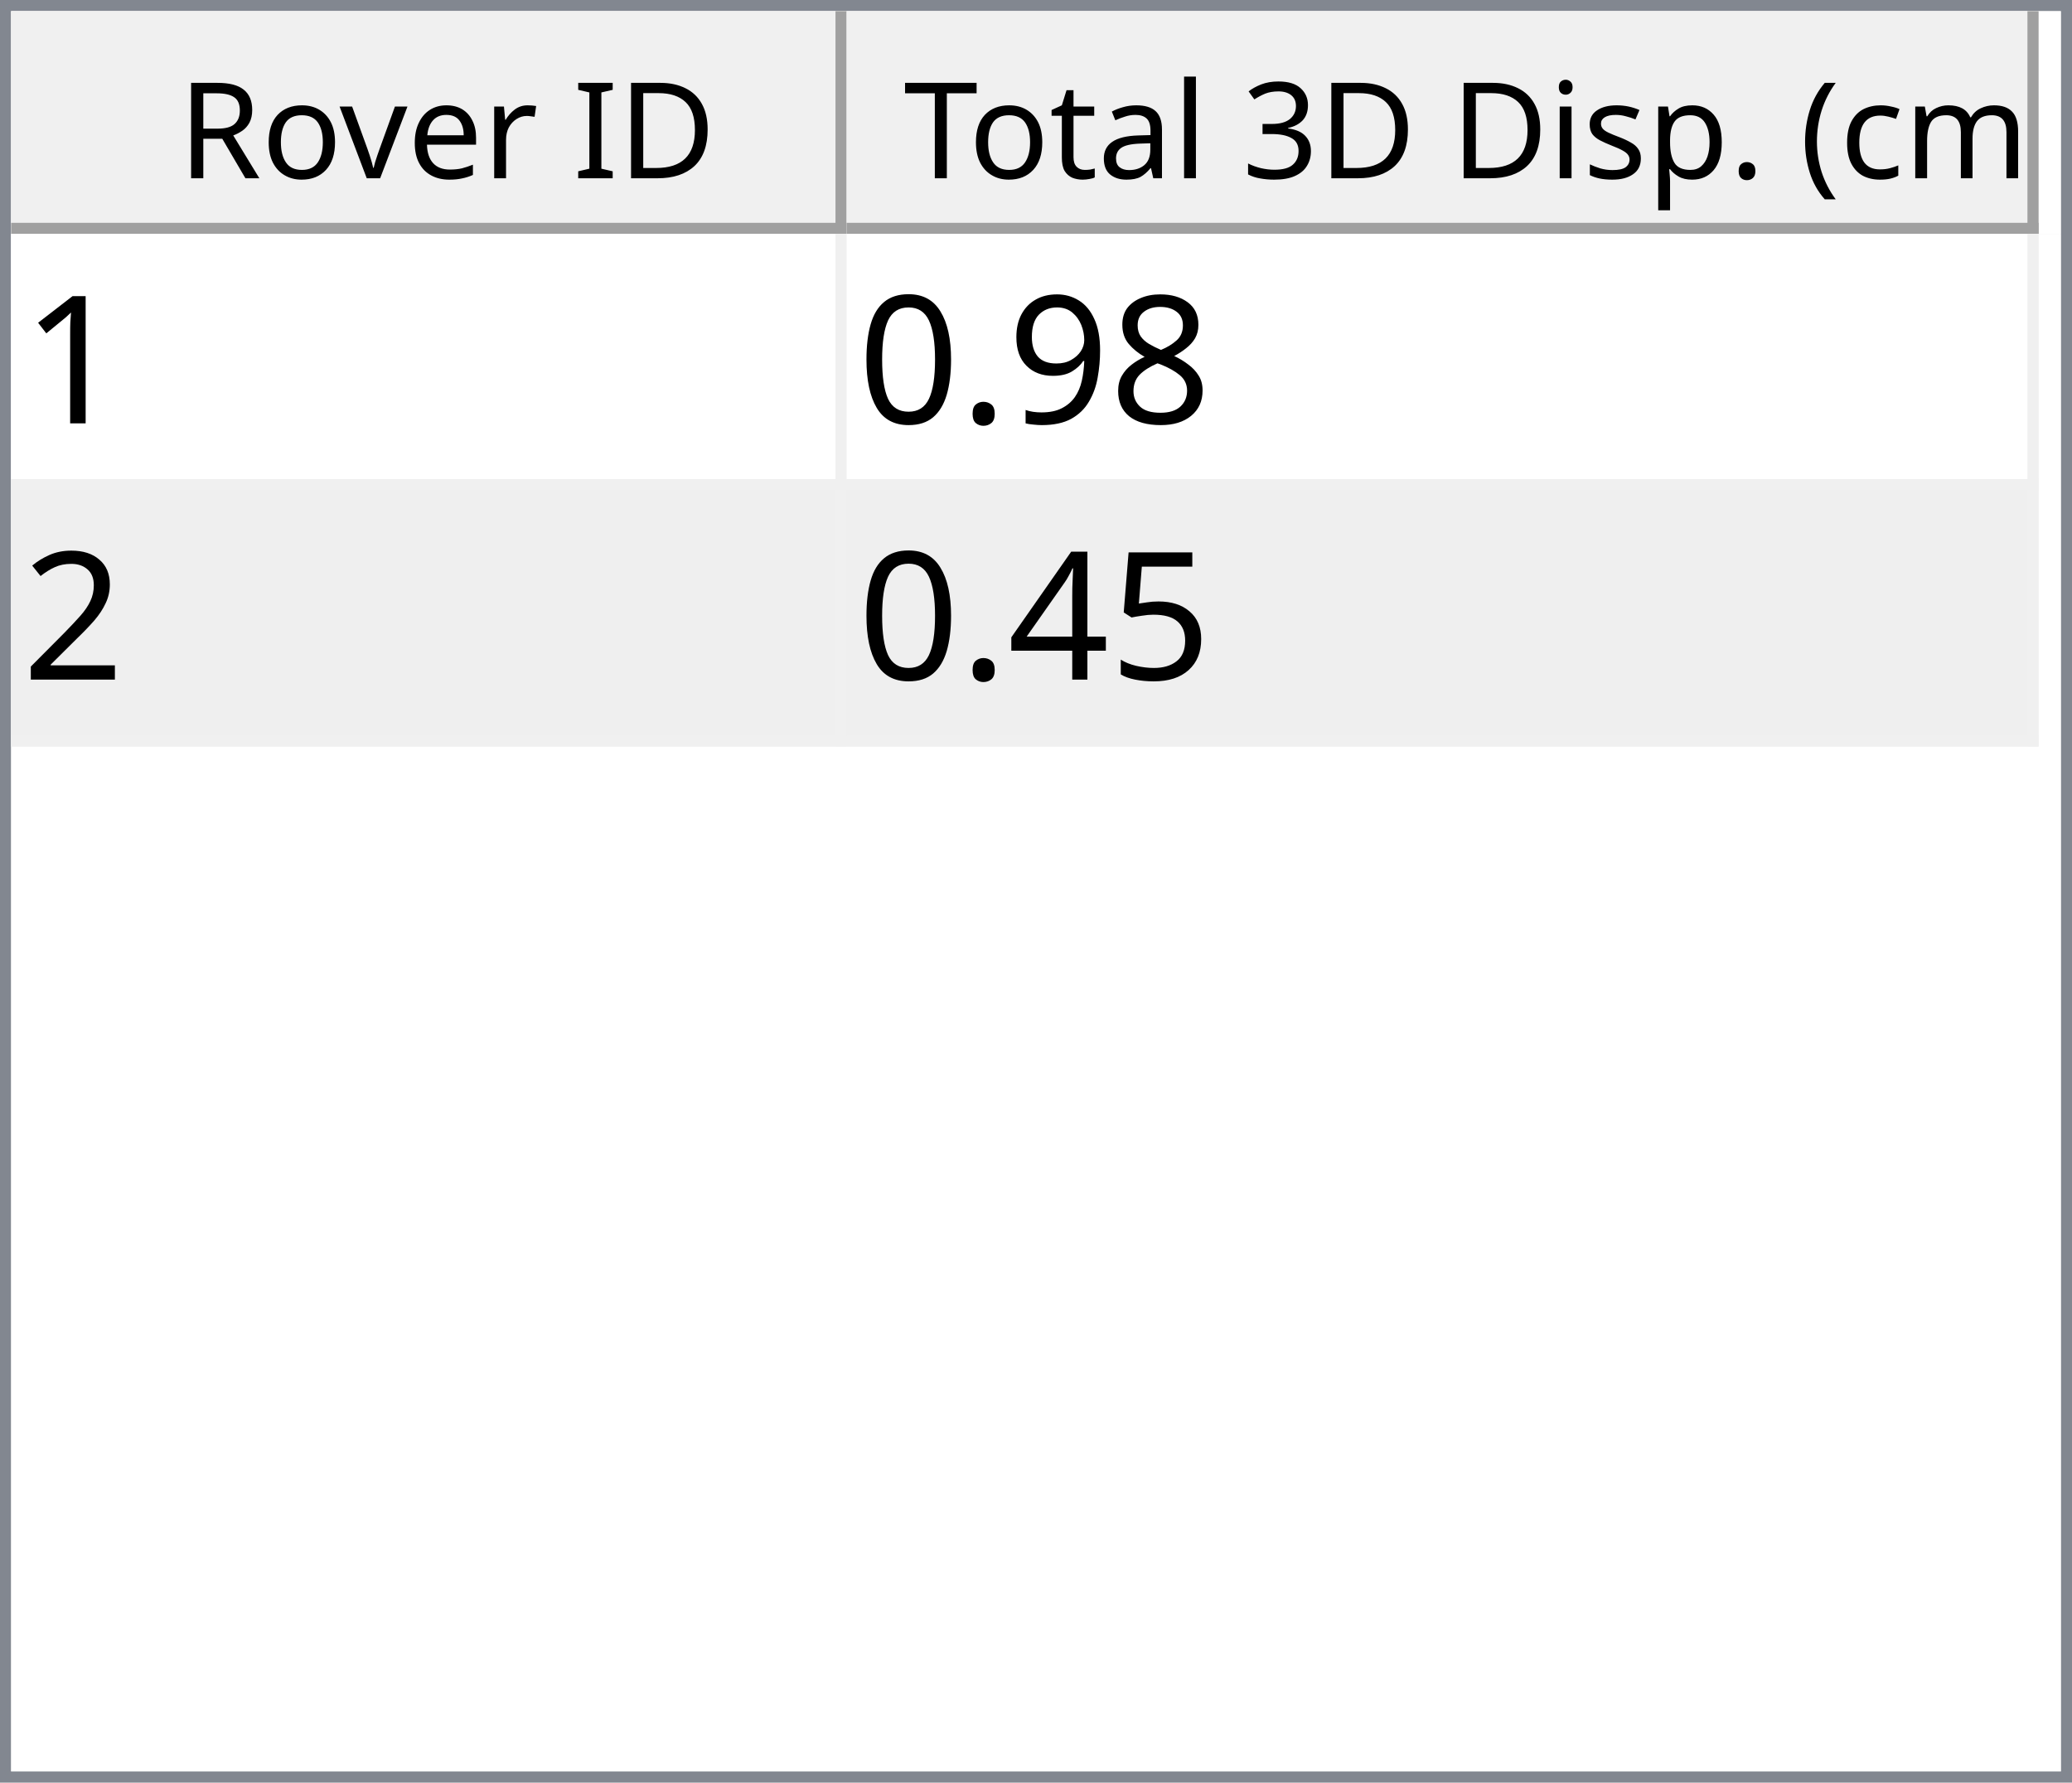
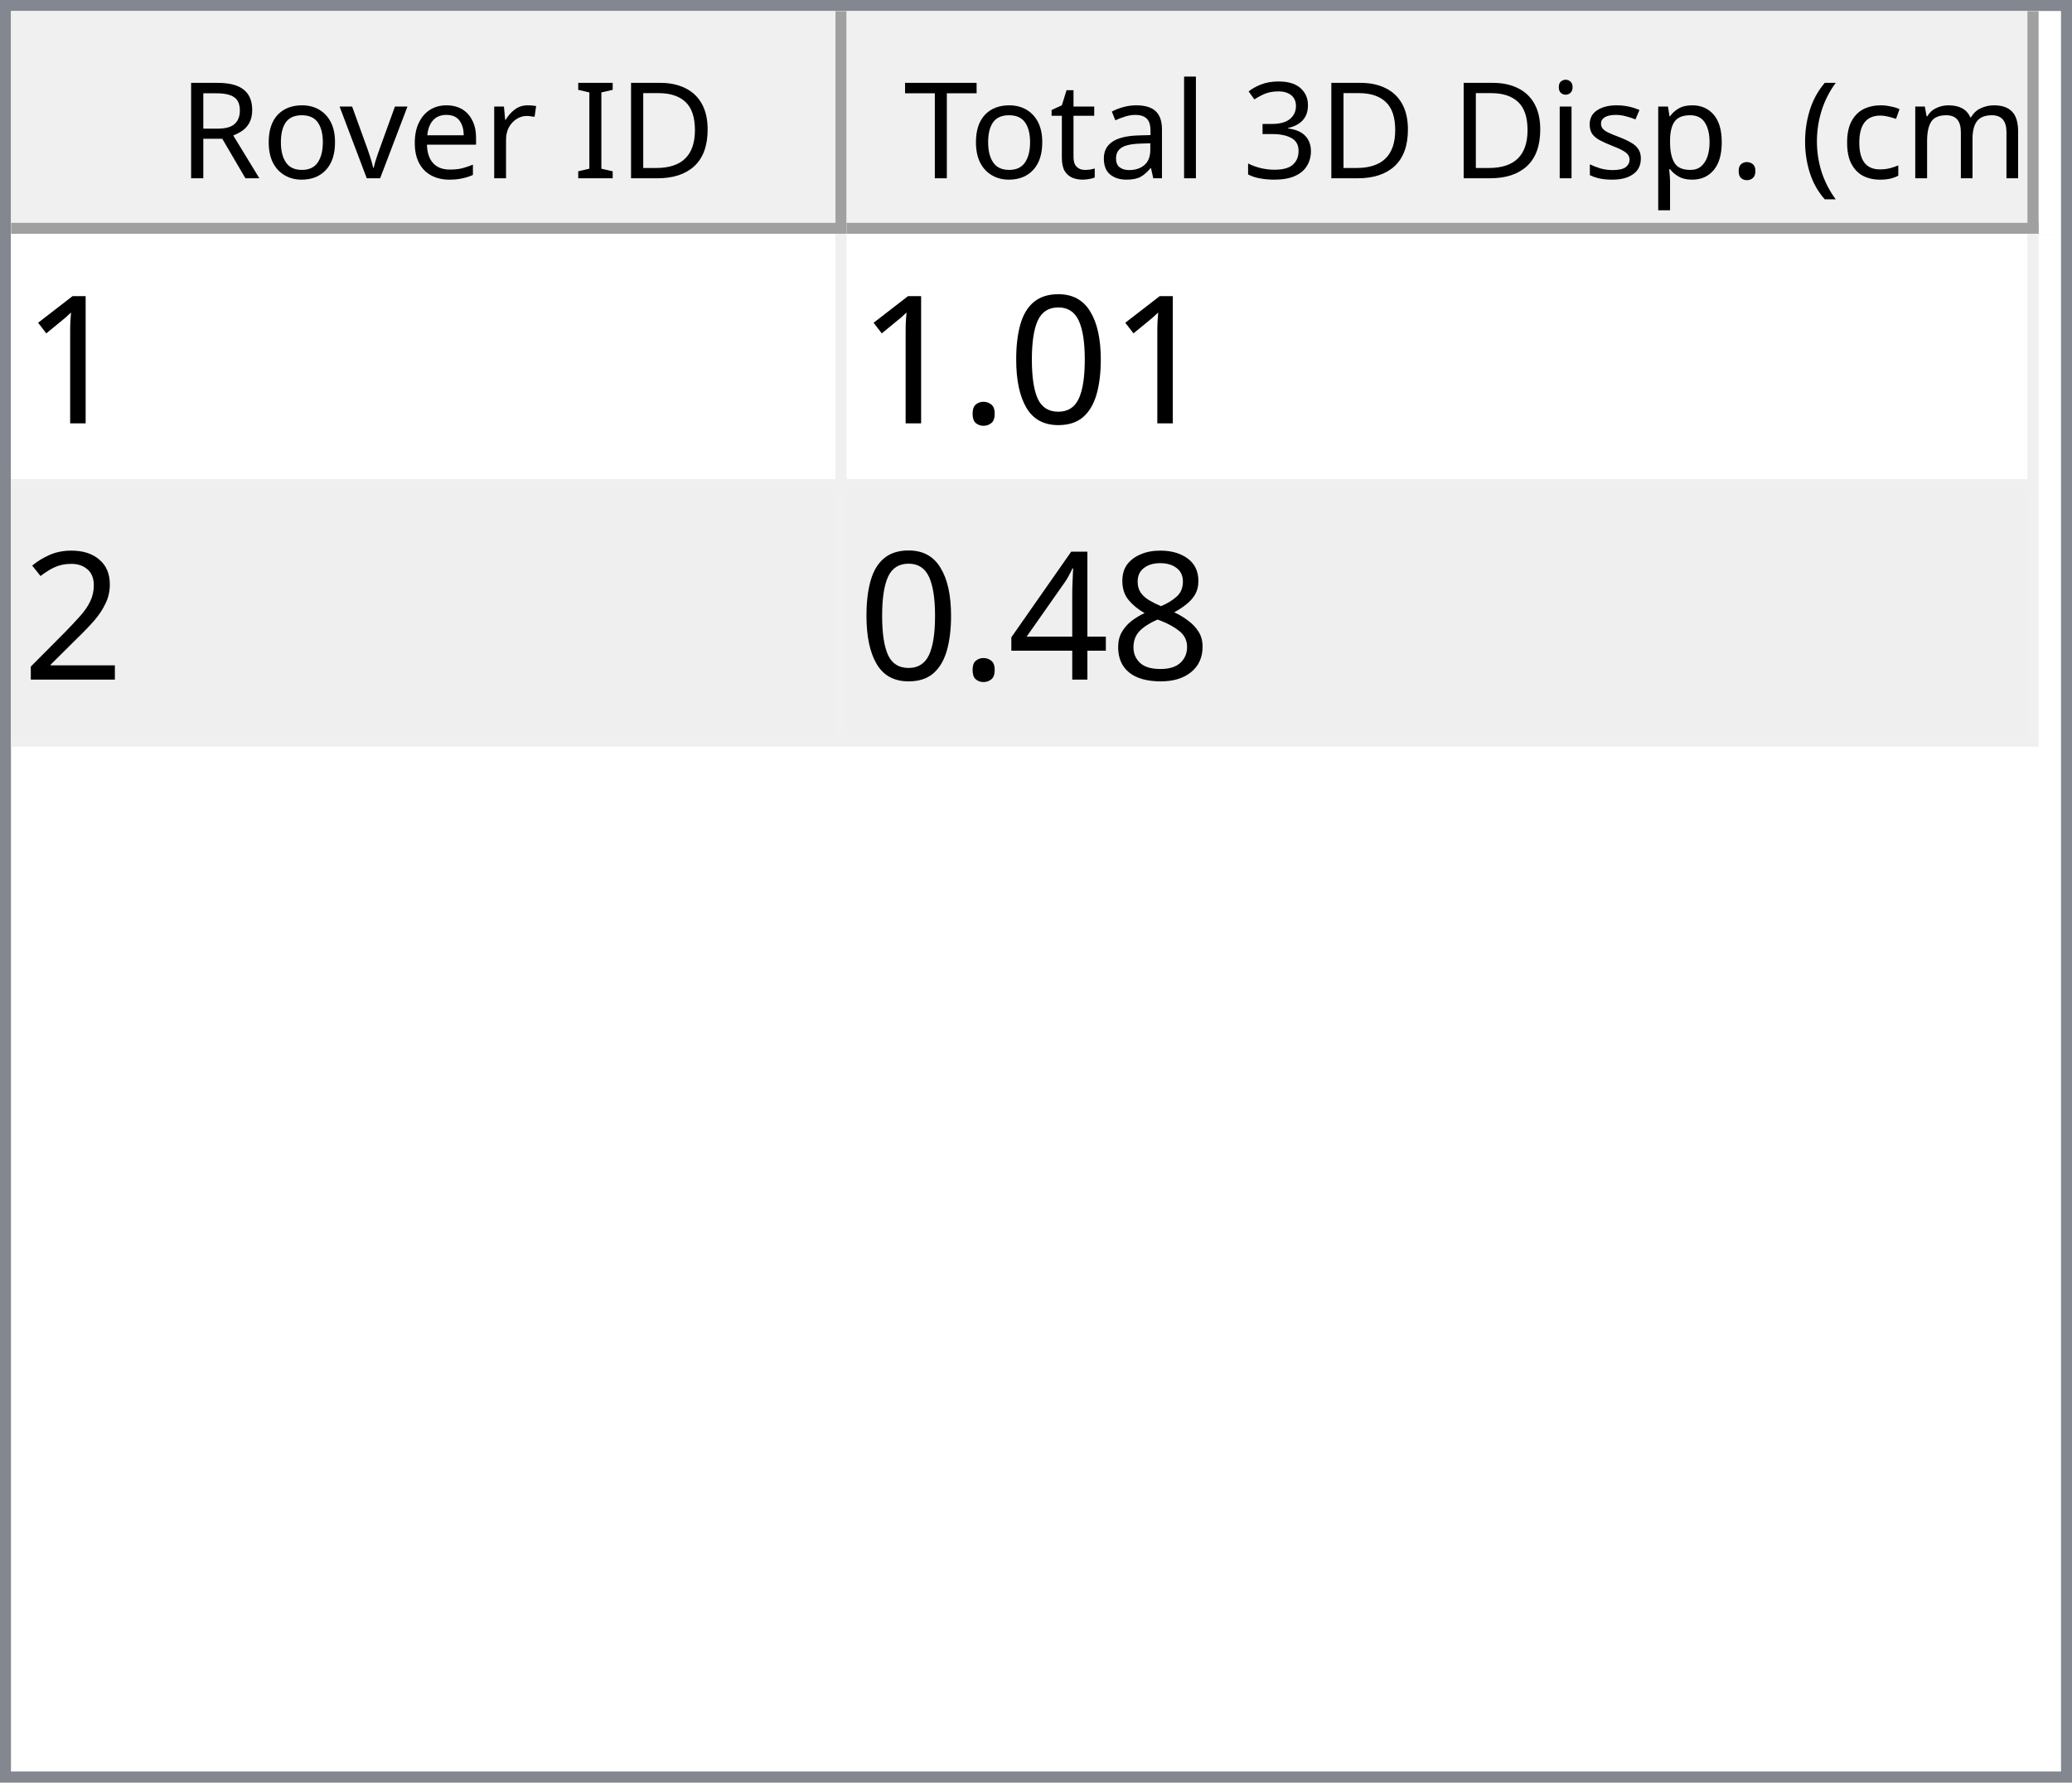
<svg xmlns="http://www.w3.org/2000/svg" style="fill-opacity:1; color-rendering:auto; color-interpolation:auto; text-rendering:auto; stroke:black; stroke-linecap:square; stroke-miterlimit:10; shape-rendering:auto; stroke-opacity:1; fill:black; stroke-dasharray:none; font-weight:normal; stroke-width:1; font-family:'Dialog'; font-style:normal; stroke-linejoin:miter; font-size:12px; stroke-dashoffset:0; image-rendering:auto;" width="186" height="160">
  <defs id="genericDefs" />
  <g>
    <defs id="defs1">
      <clipPath clipPathUnits="userSpaceOnUse" id="clipPath1">
        <path d="M0 0 L186 0 L186 160 L0 160 L0 0 Z" />
      </clipPath>
      <clipPath clipPathUnits="userSpaceOnUse" id="clipPath2">
        <path d="M0 0 L0 160 L186 160 L186 0 Z" />
      </clipPath>
      <clipPath clipPathUnits="userSpaceOnUse" id="clipPath3">
        <path d="M0 0 L0 20 L184 20 L184 0 Z" />
      </clipPath>
      <clipPath clipPathUnits="userSpaceOnUse" id="clipPath4">
        <path d="M0 0 L0 20 L75 20 L75 0 Z" />
      </clipPath>
      <clipPath clipPathUnits="userSpaceOnUse" id="clipPath5">
        <path d="M1 1 L1 19 L74 19 L74 1 Z" />
      </clipPath>
      <clipPath clipPathUnits="userSpaceOnUse" id="clipPath6">
        <path d="M0 0 L0 18 L73 18 L73 0 Z" />
      </clipPath>
      <clipPath clipPathUnits="userSpaceOnUse" id="clipPath7">
        <path d="M-0.5 -0.5 L-0.5 19.5 L74.5 19.5 L74.5 -0.5 Z" />
      </clipPath>
      <clipPath clipPathUnits="userSpaceOnUse" id="clipPath8">
        <path d="M0 0 L0 20 L107 20 L107 0 Z" />
      </clipPath>
      <clipPath clipPathUnits="userSpaceOnUse" id="clipPath9">
        <path d="M1 1 L1 19 L106 19 L106 1 Z" />
      </clipPath>
      <clipPath clipPathUnits="userSpaceOnUse" id="clipPath10">
        <path d="M0 0 L0 18 L105 18 L105 0 Z" />
      </clipPath>
      <clipPath clipPathUnits="userSpaceOnUse" id="clipPath11">
        <path d="M-0.5 -0.5 L-0.5 19.5 L106.5 19.5 L106.5 -0.5 Z" />
      </clipPath>
      <clipPath clipPathUnits="userSpaceOnUse" id="clipPath12">
        <path d="M0 0 L0 138 L184 138 L184 0 Z" />
      </clipPath>
      <clipPath clipPathUnits="userSpaceOnUse" id="clipPath13">
        <path d="M0 0 L0 46 L182 46 L182 0 Z" />
      </clipPath>
      <clipPath clipPathUnits="userSpaceOnUse" id="clipPath14">
        <path d="M-0.5 -0.5 L-0.5 45.5 L181.5 45.5 L181.5 -0.5 Z" />
      </clipPath>
      <clipPath clipPathUnits="userSpaceOnUse" id="clipPath15">
        <path d="M0 0 L0 22 L74 22 L74 0 Z" />
      </clipPath>
      <clipPath clipPathUnits="userSpaceOnUse" id="clipPath16">
        <path d="M0 0 L0 22 L106 22 L106 0 Z" />
      </clipPath>
      <font horiz-adv-x="64.551" id="font1">
        <font-face ascent="107.91" descent="25.098" units-per-em="100" style="font-style:normal; font-family:Segoe UI; font-weight:normal;" />
        <missing-glyph horiz-adv-x="64.551" d="M8.109 0 L8.109 68.266 L56.453 68.266 L56.453 0 L8.109 0 ZM15.328 7.234 L49.219 7.234 L49.219 61.031 L15.328 61.031 L15.328 7.234 Z" />
        <glyph unicode="D" horiz-adv-x="70.117" d="M9.188 0 L9.188 70.016 L28.516 70.016 Q65.531 70.016 65.531 35.891 Q65.531 19.672 55.25 9.836 Q44.969 0 27.734 0 L9.188 0 ZM17.391 62.594 L17.391 7.422 L27.828 7.422 Q41.609 7.422 49.273 14.797 Q56.938 22.172 56.938 35.688 Q56.938 62.594 28.328 62.594 L17.391 62.594 Z" />
        <glyph unicode="I" horiz-adv-x="26.611" d="M17.391 0 L9.188 0 L9.188 70.016 L17.391 70.016 L17.391 0 Z" />
        <glyph unicode=" " horiz-adv-x="27.393" d="" />
        <glyph unicode="r" horiz-adv-x="34.766" d="M34.188 41.891 Q32.078 43.5 28.125 43.5 Q23 43.5 19.555 38.672 Q16.109 33.844 16.109 25.484 L16.109 0 L8.109 0 L8.109 50 L16.109 50 L16.109 39.703 L16.312 39.703 Q18.016 44.969 21.531 47.922 Q25.047 50.875 29.391 50.875 Q32.516 50.875 34.188 50.203 L34.188 41.891 Z" />
        <glyph unicode="e" horiz-adv-x="52.295" d="M48.297 23 L12.984 23 Q13.188 14.656 17.484 10.109 Q21.781 5.562 29.297 5.562 Q37.75 5.562 44.828 11.141 L44.828 3.609 Q38.234 -1.172 27.391 -1.172 Q16.797 -1.172 10.742 5.641 Q4.688 12.453 4.688 24.812 Q4.688 36.469 11.305 43.82 Q17.922 51.172 27.734 51.172 Q37.547 51.172 42.922 44.828 Q48.297 38.484 48.297 27.203 L48.297 23 ZM40.094 29.781 Q40.047 36.719 36.75 40.578 Q33.453 44.438 27.594 44.438 Q21.922 44.438 17.969 40.383 Q14.016 36.328 13.094 29.781 L40.094 29.781 Z" />
        <glyph unicode="v" horiz-adv-x="47.9" d="M47.406 50 L27.484 0 L19.625 0 L0.688 50 L9.469 50 L22.172 13.672 Q23.578 9.672 23.922 6.688 L24.125 6.688 Q24.609 10.453 25.688 13.484 L38.969 50 L47.406 50 Z" />
        <glyph unicode="o" horiz-adv-x="58.594" d="M29 -1.172 Q17.922 -1.172 11.305 5.836 Q4.688 12.844 4.688 24.422 Q4.688 37.016 11.57 44.094 Q18.453 51.172 30.172 51.172 Q41.359 51.172 47.633 44.289 Q53.906 37.406 53.906 25.203 Q53.906 13.234 47.141 6.031 Q40.375 -1.172 29 -1.172 ZM29.594 44.438 Q21.875 44.438 17.383 39.188 Q12.891 33.938 12.891 24.703 Q12.891 15.828 17.43 10.695 Q21.969 5.562 29.594 5.562 Q37.359 5.562 41.531 10.594 Q45.703 15.625 45.703 24.906 Q45.703 34.281 41.531 39.359 Q37.359 44.438 29.594 44.438 Z" />
        <glyph unicode="R" horiz-adv-x="59.814" d="M59.375 0 L49.609 0 L37.891 19.625 Q36.281 22.359 34.766 24.289 Q33.25 26.219 31.664 27.438 Q30.078 28.656 28.25 29.219 Q26.422 29.781 24.125 29.781 L17.391 29.781 L17.391 0 L9.188 0 L9.188 70.016 L30.078 70.016 Q34.672 70.016 38.555 68.867 Q42.438 67.719 45.289 65.375 Q48.141 63.031 49.758 59.547 Q51.375 56.062 51.375 51.375 Q51.375 47.703 50.273 44.656 Q49.172 41.609 47.148 39.211 Q45.125 36.812 42.266 35.133 Q39.406 33.453 35.844 32.516 L35.844 32.328 Q37.594 31.547 38.891 30.547 Q40.188 29.547 41.359 28.18 Q42.531 26.812 43.68 25.078 Q44.828 23.344 46.234 21.047 L59.375 0 ZM17.391 62.594 L17.391 37.203 L28.516 37.203 Q31.594 37.203 34.203 38.133 Q36.812 39.062 38.719 40.797 Q40.625 42.531 41.703 45.047 Q42.781 47.562 42.781 50.688 Q42.781 56.297 39.141 59.445 Q35.5 62.594 28.609 62.594 L17.391 62.594 Z" />
        <glyph unicode=")" horiz-adv-x="30.176" d="M8.297 -15.922 L1.172 -15.922 Q16.406 2.344 16.406 26.812 Q16.406 51.469 1.078 70.016 L8.297 70.016 Q23.531 52.156 23.531 26.703 Q23.531 1.375 8.297 -15.922 Z" />
        <glyph unicode="m" horiz-adv-x="86.133" d="M79.109 0 L71.094 0 L71.094 28.719 Q71.094 37.016 68.531 40.727 Q65.969 44.438 59.906 44.438 Q54.781 44.438 51.195 39.75 Q47.609 35.062 47.609 28.516 L47.609 0 L39.594 0 L39.594 29.688 Q39.594 44.438 28.219 44.438 Q22.953 44.438 19.531 40.016 Q16.109 35.594 16.109 28.516 L16.109 0 L8.109 0 L8.109 50 L16.109 50 L16.109 42.094 L16.312 42.094 Q21.625 51.172 31.844 51.172 Q36.969 51.172 40.773 48.312 Q44.578 45.453 46 40.828 Q51.562 51.172 62.594 51.172 Q79.109 51.172 79.109 30.812 L79.109 0 Z" />
        <glyph unicode="c" horiz-adv-x="46.191" d="M42.188 2.297 Q36.422 -1.172 28.516 -1.172 Q17.828 -1.172 11.258 5.789 Q4.688 12.75 4.688 23.828 Q4.688 36.188 11.766 43.68 Q18.844 51.172 30.672 51.172 Q37.25 51.172 42.281 48.734 L42.281 40.531 Q36.719 44.438 30.375 44.438 Q22.703 44.438 17.797 38.945 Q12.891 33.453 12.891 24.516 Q12.891 15.719 17.508 10.641 Q22.125 5.562 29.891 5.562 Q36.422 5.562 42.188 9.906 L42.188 2.297 Z" />
        <glyph unicode="(" horiz-adv-x="30.176" d="M29.109 -15.922 L21.969 -15.922 Q6.844 1.375 6.844 26.703 Q6.844 52.156 21.969 70.016 L29.203 70.016 Q13.875 51.469 13.875 26.812 Q13.875 2.344 29.109 -15.922 Z" />
        <glyph unicode="." horiz-adv-x="21.68" d="M10.891 -1.078 Q8.641 -1.078 7.055 0.539 Q5.469 2.156 5.469 4.391 Q5.469 6.641 7.055 8.273 Q8.641 9.906 10.891 9.906 Q13.188 9.906 14.797 8.273 Q16.406 6.641 16.406 4.391 Q16.406 2.156 14.797 0.539 Q13.188 -1.078 10.891 -1.078 Z" />
        <glyph unicode="p" horiz-adv-x="58.789" d="M16.312 7.234 L16.109 7.234 L16.109 -23 L8.109 -23 L8.109 50 L16.109 50 L16.109 41.219 L16.312 41.219 Q22.219 51.172 33.594 51.172 Q43.266 51.172 48.688 44.461 Q54.109 37.75 54.109 26.469 Q54.109 13.922 48 6.375 Q41.891 -1.172 31.297 -1.172 Q21.578 -1.172 16.312 7.234 ZM16.109 27.391 L16.109 20.406 Q16.109 14.203 20.141 9.883 Q24.172 5.562 30.375 5.562 Q37.641 5.562 41.773 11.133 Q45.906 16.703 45.906 26.609 Q45.906 34.969 42.047 39.703 Q38.188 44.438 31.594 44.438 Q24.609 44.438 20.359 39.578 Q16.109 34.719 16.109 27.391 Z" />
        <glyph unicode="s" horiz-adv-x="42.432" d="M5.078 1.812 L5.078 10.406 Q11.625 5.562 19.484 5.562 Q30.031 5.562 30.031 12.594 Q30.031 14.594 29.125 15.992 Q28.219 17.391 26.68 18.461 Q25.141 19.531 23.07 20.383 Q21 21.234 18.609 22.172 Q15.281 23.484 12.766 24.828 Q10.25 26.172 8.57 27.859 Q6.891 29.547 6.031 31.695 Q5.172 33.844 5.172 36.719 Q5.172 40.234 6.789 42.945 Q8.406 45.656 11.086 47.484 Q13.766 49.312 17.211 50.242 Q20.656 51.172 24.312 51.172 Q30.812 51.172 35.938 48.922 L35.938 40.828 Q30.422 44.438 23.25 44.438 Q21 44.438 19.195 43.922 Q17.391 43.406 16.094 42.477 Q14.797 41.547 14.086 40.258 Q13.375 38.969 13.375 37.406 Q13.375 35.453 14.086 34.133 Q14.797 32.812 16.164 31.789 Q17.531 30.766 19.484 29.938 Q21.438 29.109 23.922 28.125 Q27.25 26.859 29.883 25.516 Q32.516 24.172 34.375 22.484 Q36.234 20.797 37.234 18.602 Q38.234 16.406 38.234 13.375 Q38.234 9.672 36.602 6.938 Q34.969 4.203 32.234 2.398 Q29.5 0.594 25.93 -0.289 Q22.359 -1.172 18.453 -1.172 Q10.75 -1.172 5.078 1.812 Z" />
        <glyph unicode="i" horiz-adv-x="24.219" d="M12.203 62.703 Q10.062 62.703 8.547 64.164 Q7.031 65.625 7.031 67.875 Q7.031 70.125 8.547 71.609 Q10.062 73.094 12.203 73.094 Q14.406 73.094 15.945 71.609 Q17.484 70.125 17.484 67.875 Q17.484 65.719 15.945 64.211 Q14.406 62.703 12.203 62.703 ZM16.109 0 L8.109 0 L8.109 50 L16.109 50 L16.109 0 Z" />
        <glyph unicode="3" horiz-adv-x="53.906" d="M46.531 19.828 Q46.531 15.094 44.75 11.211 Q42.969 7.328 39.719 4.57 Q36.469 1.812 31.93 0.297 Q27.391 -1.219 21.922 -1.219 Q11.922 -1.219 6 2.594 L6 11.188 Q13.094 5.609 22.219 5.609 Q25.875 5.609 28.828 6.539 Q31.781 7.469 33.906 9.227 Q36.031 10.984 37.18 13.477 Q38.328 15.969 38.328 19.094 Q38.328 32.812 18.797 32.812 L12.984 32.812 L12.984 39.594 L18.5 39.594 Q35.797 39.594 35.797 52.484 Q35.797 64.406 22.609 64.406 Q15.188 64.406 8.688 59.422 L8.688 67.188 Q15.375 71.188 24.609 71.188 Q29 71.188 32.57 69.969 Q36.141 68.75 38.68 66.555 Q41.219 64.359 42.609 61.281 Q44 58.203 44 54.5 Q44 40.672 30.031 36.719 L30.031 36.531 Q33.594 36.141 36.625 34.797 Q39.656 33.453 41.852 31.305 Q44.047 29.156 45.289 26.25 Q46.531 23.344 46.531 19.828 Z" />
        <glyph unicode="l" horiz-adv-x="24.219" d="M16.109 0 L8.109 0 L8.109 74.031 L16.109 74.031 L16.109 0 Z" />
        <glyph unicode="a" horiz-adv-x="50.879" d="M43.891 0 L35.891 0 L35.891 7.812 L35.688 7.812 Q30.469 -1.172 20.312 -1.172 Q12.844 -1.172 8.617 2.781 Q4.391 6.734 4.391 13.281 Q4.391 27.297 20.906 29.594 L35.891 31.688 Q35.891 44.438 25.594 44.438 Q16.547 44.438 9.281 38.281 L9.281 46.484 Q16.656 51.172 26.266 51.172 Q43.891 51.172 43.891 32.516 L43.891 0 ZM35.891 25.297 L23.828 23.641 Q18.266 22.859 15.43 20.875 Q12.594 18.891 12.594 13.875 Q12.594 10.203 15.211 7.883 Q17.828 5.562 22.172 5.562 Q28.125 5.562 32.008 9.742 Q35.891 13.922 35.891 20.312 L35.891 25.297 Z" />
        <glyph unicode="t" horiz-adv-x="33.887" d="M31.297 0.484 Q28.469 -1.078 23.828 -1.078 Q10.688 -1.078 10.688 13.578 L10.688 43.172 L2.094 43.172 L2.094 50 L10.688 50 L10.688 62.203 L18.703 64.797 L18.703 50 L31.297 50 L31.297 43.172 L18.703 43.172 L18.703 14.984 Q18.703 9.969 20.414 7.82 Q22.125 5.672 26.078 5.672 Q29.109 5.672 31.297 7.328 L31.297 0.484 Z" />
        <glyph unicode="T" horiz-adv-x="52.393" d="M50.594 62.594 L30.375 62.594 L30.375 0 L22.172 0 L22.172 62.594 L2 62.594 L2 70.016 L50.594 70.016 L50.594 62.594 Z" />
      </font>
      <font horiz-adv-x="75.0" id="font2">
        <font-face ascent="100.537" descent="21.973" units-per-em="100" style="font-style:normal; font-family:sans-serif; font-weight:normal;" />
        <missing-glyph horiz-adv-x="75.0" d="M12.5 0 L12.5 62.5 L62.5 62.5 L62.5 0 L12.5 0 ZM14.062 1.562 L60.938 1.562 L60.938 60.938 L14.062 60.938 L14.062 1.562 Z" />
        <glyph unicode="1" horiz-adv-x="55.615" d="M37.25 0 L28.469 0 L28.469 56 Q25.297 52.984 20.141 49.953 Q14.984 46.922 10.891 45.406 L10.891 53.906 Q18.266 57.375 23.781 62.305 Q29.297 67.234 31.594 71.875 L37.25 71.875 L37.25 0 Z" />
+         <glyph unicode="0" horiz-adv-x="55.615" d="M4.156 35.297 Q4.156 48 6.766 55.742 Q9.375 63.484 14.523 67.68 Q19.672 71.875 27.484 71.875 Q33.25 71.875 37.594 69.555 Q41.938 67.234 44.773 62.867 Q47.609 58.5 49.219 52.227 Q50.828 45.953 50.828 35.297 Q50.828 22.703 48.242 14.969 Q45.656 7.234 40.508 3.008 Q35.359 -1.219 27.484 -1.219 Q17.141 -1.219 11.234 6.203 Q4.156 15.141 4.156 35.297 ZM13.188 35.297 Q13.188 17.672 17.312 11.836 Q21.438 6 27.484 6 Q33.547 6 37.672 11.859 Q41.797 17.719 41.797 35.297 Q41.797 52.984 37.672 58.789 Q33.547 64.594 27.391 64.594 Q21.344 64.594 17.719 59.469 Q13.188 52.938 13.188 35.297 Z" />
+         <glyph unicode="." horiz-adv-x="27.783" d="M9.078 0 L9.078 10.016 L19.094 10.016 L19.094 0 L9.078 0 Z" />
+         <glyph unicode="2" horiz-adv-x="55.615" d="M50.344 8.453 L50.344 0 L3.031 0 Q2.938 3.172 4.047 6.109 Q5.859 10.938 9.836 15.625 Q13.812 20.312 21.344 26.469 Q33.016 36.031 37.117 41.625 Q41.219 47.219 41.219 52.203 Q41.219 57.422 37.477 61.008 Q33.734 64.594 27.734 64.594 Q21.391 64.594 17.578 60.789 Q13.766 56.984 13.719 50.25 L4.688 51.172 Q5.609 61.281 11.664 66.578 Q17.719 71.875 27.938 71.875 Q38.234 71.875 44.242 66.164 Q50.25 60.453 50.25 52 Q50.25 47.703 48.492 43.555 Q46.734 39.406 42.656 34.812 Q38.578 30.219 29.109 22.219 Q21.188 15.578 18.945 13.211 Q16.703 10.844 15.234 8.453 L50.344 8.453 Z" />
        <glyph unicode="8" horiz-adv-x="55.615" d="M17.672 38.812 Q12.203 40.828 9.57 44.539 Q6.938 48.25 6.938 53.422 Q6.938 61.234 12.555 66.555 Q18.172 71.875 27.484 71.875 Q36.859 71.875 42.578 66.43 Q48.297 60.984 48.297 53.172 Q48.297 48.188 45.68 44.508 Q43.062 40.828 37.75 38.812 Q44.344 36.672 47.781 31.883 Q51.219 27.094 51.219 20.453 Q51.219 11.281 44.727 5.031 Q38.234 -1.219 27.641 -1.219 Q17.047 -1.219 10.547 5.055 Q4.047 11.328 4.047 20.703 Q4.047 27.688 7.594 32.398 Q11.141 37.109 17.672 38.812 ZM15.922 53.719 Q15.922 48.641 19.195 45.414 Q22.469 42.188 27.688 42.188 Q32.766 42.188 36.016 45.383 Q39.266 48.578 39.266 53.219 Q39.266 58.062 35.914 61.359 Q32.562 64.656 27.594 64.656 Q22.562 64.656 19.242 61.43 Q15.922 58.203 15.922 53.719 ZM13.094 20.656 Q13.094 16.891 14.875 13.375 Q16.656 9.859 20.172 7.93 Q23.688 6 27.734 6 Q34.031 6 38.133 10.055 Q42.234 14.109 42.234 20.359 Q42.234 26.703 38.016 30.859 Q33.797 35.016 27.438 35.016 Q21.234 35.016 17.164 30.914 Q13.094 26.812 13.094 20.656 Z" />
-         <glyph unicode="9" horiz-adv-x="55.615" d="M5.469 16.547 L13.922 17.328 Q14.984 11.375 18.016 8.688 Q21.047 6 25.781 6 Q29.828 6 32.883 7.859 Q35.938 9.719 37.891 12.82 Q39.844 15.922 41.164 21.195 Q42.484 26.469 42.484 31.938 Q42.484 32.516 42.438 33.688 Q39.797 29.5 35.234 26.883 Q30.672 24.266 25.344 24.266 Q16.453 24.266 10.305 30.711 Q4.156 37.156 4.156 47.703 Q4.156 58.594 10.578 65.234 Q17 71.875 26.656 71.875 Q33.641 71.875 39.43 68.117 Q45.219 64.359 48.219 57.398 Q51.219 50.438 51.219 37.25 Q51.219 23.531 48.242 15.406 Q45.266 7.281 39.383 3.031 Q33.5 -1.219 25.594 -1.219 Q17.188 -1.219 11.867 3.445 Q6.547 8.109 5.469 16.547 ZM41.453 48.141 Q41.453 55.719 37.43 60.156 Q33.406 64.594 27.734 64.594 Q21.875 64.594 17.531 59.812 Q13.188 55.031 13.188 47.406 Q13.188 40.578 17.312 36.305 Q21.438 32.031 27.484 32.031 Q33.594 32.031 37.523 36.305 Q41.453 40.578 41.453 48.141 Z" />
-         <glyph unicode="." horiz-adv-x="27.783" d="M9.078 0 L9.078 10.016 L19.094 10.016 L19.094 0 L9.078 0 Z" />
-         <glyph unicode="0" horiz-adv-x="55.615" d="M4.156 35.297 Q4.156 48 6.766 55.742 Q9.375 63.484 14.523 67.68 Q19.672 71.875 27.484 71.875 Q33.25 71.875 37.594 69.555 Q41.938 67.234 44.773 62.867 Q47.609 58.5 49.219 52.227 Q50.828 45.953 50.828 35.297 Q50.828 22.703 48.242 14.969 Q45.656 7.234 40.508 3.008 Q35.359 -1.219 27.484 -1.219 Q17.141 -1.219 11.234 6.203 Q4.156 15.141 4.156 35.297 ZM13.188 35.297 Q13.188 17.672 17.312 11.836 Q21.438 6 27.484 6 Q33.547 6 37.672 11.859 Q41.797 17.719 41.797 35.297 Q41.797 52.984 37.672 58.789 Q33.547 64.594 27.391 64.594 Q21.344 64.594 17.719 59.469 Q13.188 52.938 13.188 35.297 Z" />
-         <glyph unicode="2" horiz-adv-x="55.615" d="M50.344 8.453 L50.344 0 L3.031 0 Q2.938 3.172 4.047 6.109 Q5.859 10.938 9.836 15.625 Q13.812 20.312 21.344 26.469 Q33.016 36.031 37.117 41.625 Q41.219 47.219 41.219 52.203 Q41.219 57.422 37.477 61.008 Q33.734 64.594 27.734 64.594 Q21.391 64.594 17.578 60.789 Q13.766 56.984 13.719 50.25 L4.688 51.172 Q5.609 61.281 11.664 66.578 Q17.719 71.875 27.938 71.875 Q38.234 71.875 44.242 66.164 Q50.25 60.453 50.25 52 Q50.25 47.703 48.492 43.555 Q46.734 39.406 42.656 34.812 Q38.578 30.219 29.109 22.219 Q21.188 15.578 18.945 13.211 Q16.703 10.844 15.234 8.453 L50.344 8.453 Z" />
-         <glyph unicode="5" horiz-adv-x="55.615" d="M4.156 18.75 L13.375 19.531 Q14.406 12.797 18.141 9.398 Q21.875 6 27.156 6 Q33.5 6 37.891 10.789 Q42.281 15.578 42.281 23.484 Q42.281 31 38.062 35.352 Q33.844 39.703 27 39.703 Q22.75 39.703 19.336 37.773 Q15.922 35.844 13.969 32.766 L5.719 33.844 L12.641 70.609 L48.25 70.609 L48.25 62.203 L19.672 62.203 L15.828 42.969 Q22.266 47.469 29.344 47.469 Q38.719 47.469 45.164 40.969 Q51.609 34.469 51.609 24.266 Q51.609 14.547 45.953 7.469 Q39.062 -1.219 27.156 -1.219 Q17.391 -1.219 11.211 4.25 Q5.031 9.719 4.156 18.75 Z" />
        <glyph unicode="4" horiz-adv-x="55.615" d="M32.328 0 L32.328 17.141 L1.266 17.141 L1.266 25.203 L33.938 71.578 L41.109 71.578 L41.109 25.203 L50.781 25.203 L50.781 17.141 L41.109 17.141 L41.109 0 L32.328 0 ZM32.328 25.203 L32.328 57.469 L9.906 25.203 L32.328 25.203 Z" />
      </font>
    </defs>
    <g style="fill:white; stroke:white;">
      <rect x="0" y="0" width="186" style="clip-path:url(#clipPath1); stroke:none;" height="160" />
    </g>
    <g style="fill:white; text-rendering:optimizeSpeed; color-rendering:optimizeSpeed; image-rendering:optimizeSpeed; shape-rendering:crispEdges; stroke:white; color-interpolation:sRGB;">
      <rect x="0" width="186" height="160" y="0" style="stroke:none;" />
      <path style="stroke:none;" d="M0 160 L186 160 L186 0 L0 0 Z" />
    </g>
    <g style="fill:rgb(240,240,240); font-family:'Segoe UI'; stroke:rgb(240,240,240);">
      <rect x="0" y="0" width="186" style="clip-path:url(#clipPath2); stroke:none;" height="160" />
    </g>
    <g style="fill:rgb(130,135,144); font-family:'Segoe UI'; stroke:rgb(130,135,144);">
      <path d="M0 0 L186 0 L186 160 L0 160 L0 0 ZM1 1 L185 1 L185 159 L1 159 L1 1 Z" style="fill-rule:evenodd; clip-path:url(#clipPath2); stroke:none;" />
    </g>
    <g style="fill:white; font-family:'Segoe UI'; stroke:white;" transform="translate(1,1)">
      <rect x="0" y="0" width="184" style="clip-path:url(#clipPath3); stroke:none;" height="20" />
    </g>
    <g style="fill:rgb(240,240,240); font-family:'Segoe UI'; stroke:rgb(240,240,240);" transform="translate(1,1)">
      <rect x="0" y="0" width="75" style="clip-path:url(#clipPath4); stroke:none;" height="20" />
    </g>
    <g style="font-family:'Segoe UI';" transform="translate(2,2)">
      <text x="14" xml:space="preserve" y="14" style="clip-path:url(#clipPath6); stroke:none;">Rover ID</text>
    </g>
    <g style="fill:rgb(160,160,160); font-family:'Segoe UI'; stroke:rgb(160,160,160); stroke-linejoin:bevel;" transform="translate(1.5,1.5)">
      <line x1="74" x2="74" y1="0" style="fill:none; clip-path:url(#clipPath7);" y2="19" />
    </g>
    <g style="fill:rgb(160,160,160); font-family:'Segoe UI'; stroke:rgb(160,160,160); stroke-linejoin:bevel;" transform="matrix(1,0,0,1,1,1) translate(0.5,0.5)">
      <line x1="0" x2="74" y1="19" style="fill:none; clip-path:url(#clipPath7);" y2="19" />
    </g>
    <g style="fill:rgb(240,240,240); font-family:'Segoe UI'; stroke:rgb(240,240,240);" transform="translate(76,1)">
      <rect x="0" y="0" width="107" style="clip-path:url(#clipPath8); stroke:none;" height="20" />
    </g>
    <g style="font-family:'Segoe UI';" transform="translate(77,2)">
      <text x="1" xml:space="preserve" y="14" style="clip-path:url(#clipPath10); stroke:none;"> Total 3D Disp. (cm)</text>
    </g>
    <g style="fill:rgb(160,160,160); font-family:'Segoe UI'; stroke:rgb(160,160,160); stroke-linejoin:bevel;" transform="translate(76.5,1.5)">
      <line x1="106" x2="106" y1="0" style="fill:none; clip-path:url(#clipPath11);" y2="19" />
    </g>
    <g style="fill:rgb(160,160,160); font-family:'Segoe UI'; stroke:rgb(160,160,160); stroke-linejoin:bevel;" transform="matrix(1,0,0,1,76,1) translate(0.5,0.5)">
      <line x1="0" x2="106" y1="19" style="fill:none; clip-path:url(#clipPath11);" y2="19" />
    </g>
    <g style="fill:white; font-family:'Segoe UI'; stroke:white;" transform="translate(1,21)">
      <rect x="0" y="0" width="184" style="clip-path:url(#clipPath12); stroke:none;" height="138" />
    </g>
    <g style="fill:rgb(240,240,240); font-size:16px; font-family:sans-serif; stroke:rgb(240,240,240);" transform="translate(1,21)">
      <rect x="0" y="0" width="182" style="clip-path:url(#clipPath13); stroke:none;" height="46" />
      <line transform="translate(0.5,0.5)" x1="0" x2="181" y1="22" style="clip-path:url(#clipPath14); fill:none; stroke-linejoin:bevel;" y2="22" />
    </g>
    <g transform="matrix(1,0,0,1,1,21) translate(0.5,0.5)" style="fill:rgb(240,240,240); font-size:16px; font-family:sans-serif; stroke:rgb(240,240,240); stroke-linejoin:bevel;">
      <line x1="0" x2="181" y1="45" style="fill:none; clip-path:url(#clipPath14);" y2="45" />
    </g>
    <g transform="matrix(1,0,0,1,1,21) translate(0.5,0.5)" style="fill:rgb(240,240,240); font-size:16px; font-family:sans-serif; stroke:rgb(240,240,240); stroke-linejoin:bevel;">
      <line x1="74" x2="74" y1="0" style="fill:none; clip-path:url(#clipPath14);" y2="45" />
    </g>
    <g transform="matrix(1,0,0,1,1,21) translate(0.5,0.5)" style="fill:rgb(240,240,240); font-size:16px; font-family:sans-serif; stroke:rgb(240,240,240); stroke-linejoin:bevel;">
      <line x1="181" x2="181" y1="0" style="fill:none; clip-path:url(#clipPath14);" y2="45" />
    </g>
    <g style="fill:white; font-size:16px; font-family:sans-serif; stroke:white;" transform="matrix(1,0,0,1,1,21)">
      <rect x="0" y="0" width="74" style="clip-path:url(#clipPath15); stroke:none;" height="22" />
      <text x="1" y="17" style="fill:black; clip-path:url(#clipPath15); stroke:none;" xml:space="preserve">1</text>
    </g>
    <g style="fill:white; font-size:16px; font-family:sans-serif; stroke:white;" transform="matrix(1,0,0,1,1,21) translate(75,0)">
      <rect x="0" y="0" width="106" style="clip-path:url(#clipPath16); stroke:none;" height="22" />
-       <text x="1" y="17" style="fill:black; clip-path:url(#clipPath16); stroke:none;" xml:space="preserve">0.98</text>
+       <text x="1" y="17" style="fill:black; clip-path:url(#clipPath16); stroke:none;" xml:space="preserve">1.01</text>
    </g>
    <g style="fill:rgb(239,239,239); font-size:16px; font-family:sans-serif; stroke:rgb(239,239,239);" transform="matrix(1,0,0,1,1,21) translate(0,23)">
      <rect x="0" y="0" width="74" style="clip-path:url(#clipPath15); stroke:none;" height="22" />
      <text x="1" y="17" style="fill:black; clip-path:url(#clipPath15); stroke:none;" xml:space="preserve">2</text>
    </g>
    <g style="fill:rgb(239,239,239); font-size:16px; font-family:sans-serif; stroke:rgb(239,239,239);" transform="matrix(1,0,0,1,1,21) translate(75,23)">
      <rect x="0" y="0" width="106" style="clip-path:url(#clipPath16); stroke:none;" height="22" />
-       <text x="1" y="17" style="fill:black; clip-path:url(#clipPath16); stroke:none;" xml:space="preserve">0.45</text>
+       <text x="1" y="17" style="fill:black; clip-path:url(#clipPath16); stroke:none;" xml:space="preserve">0.48</text>
    </g>
  </g>
</svg>
